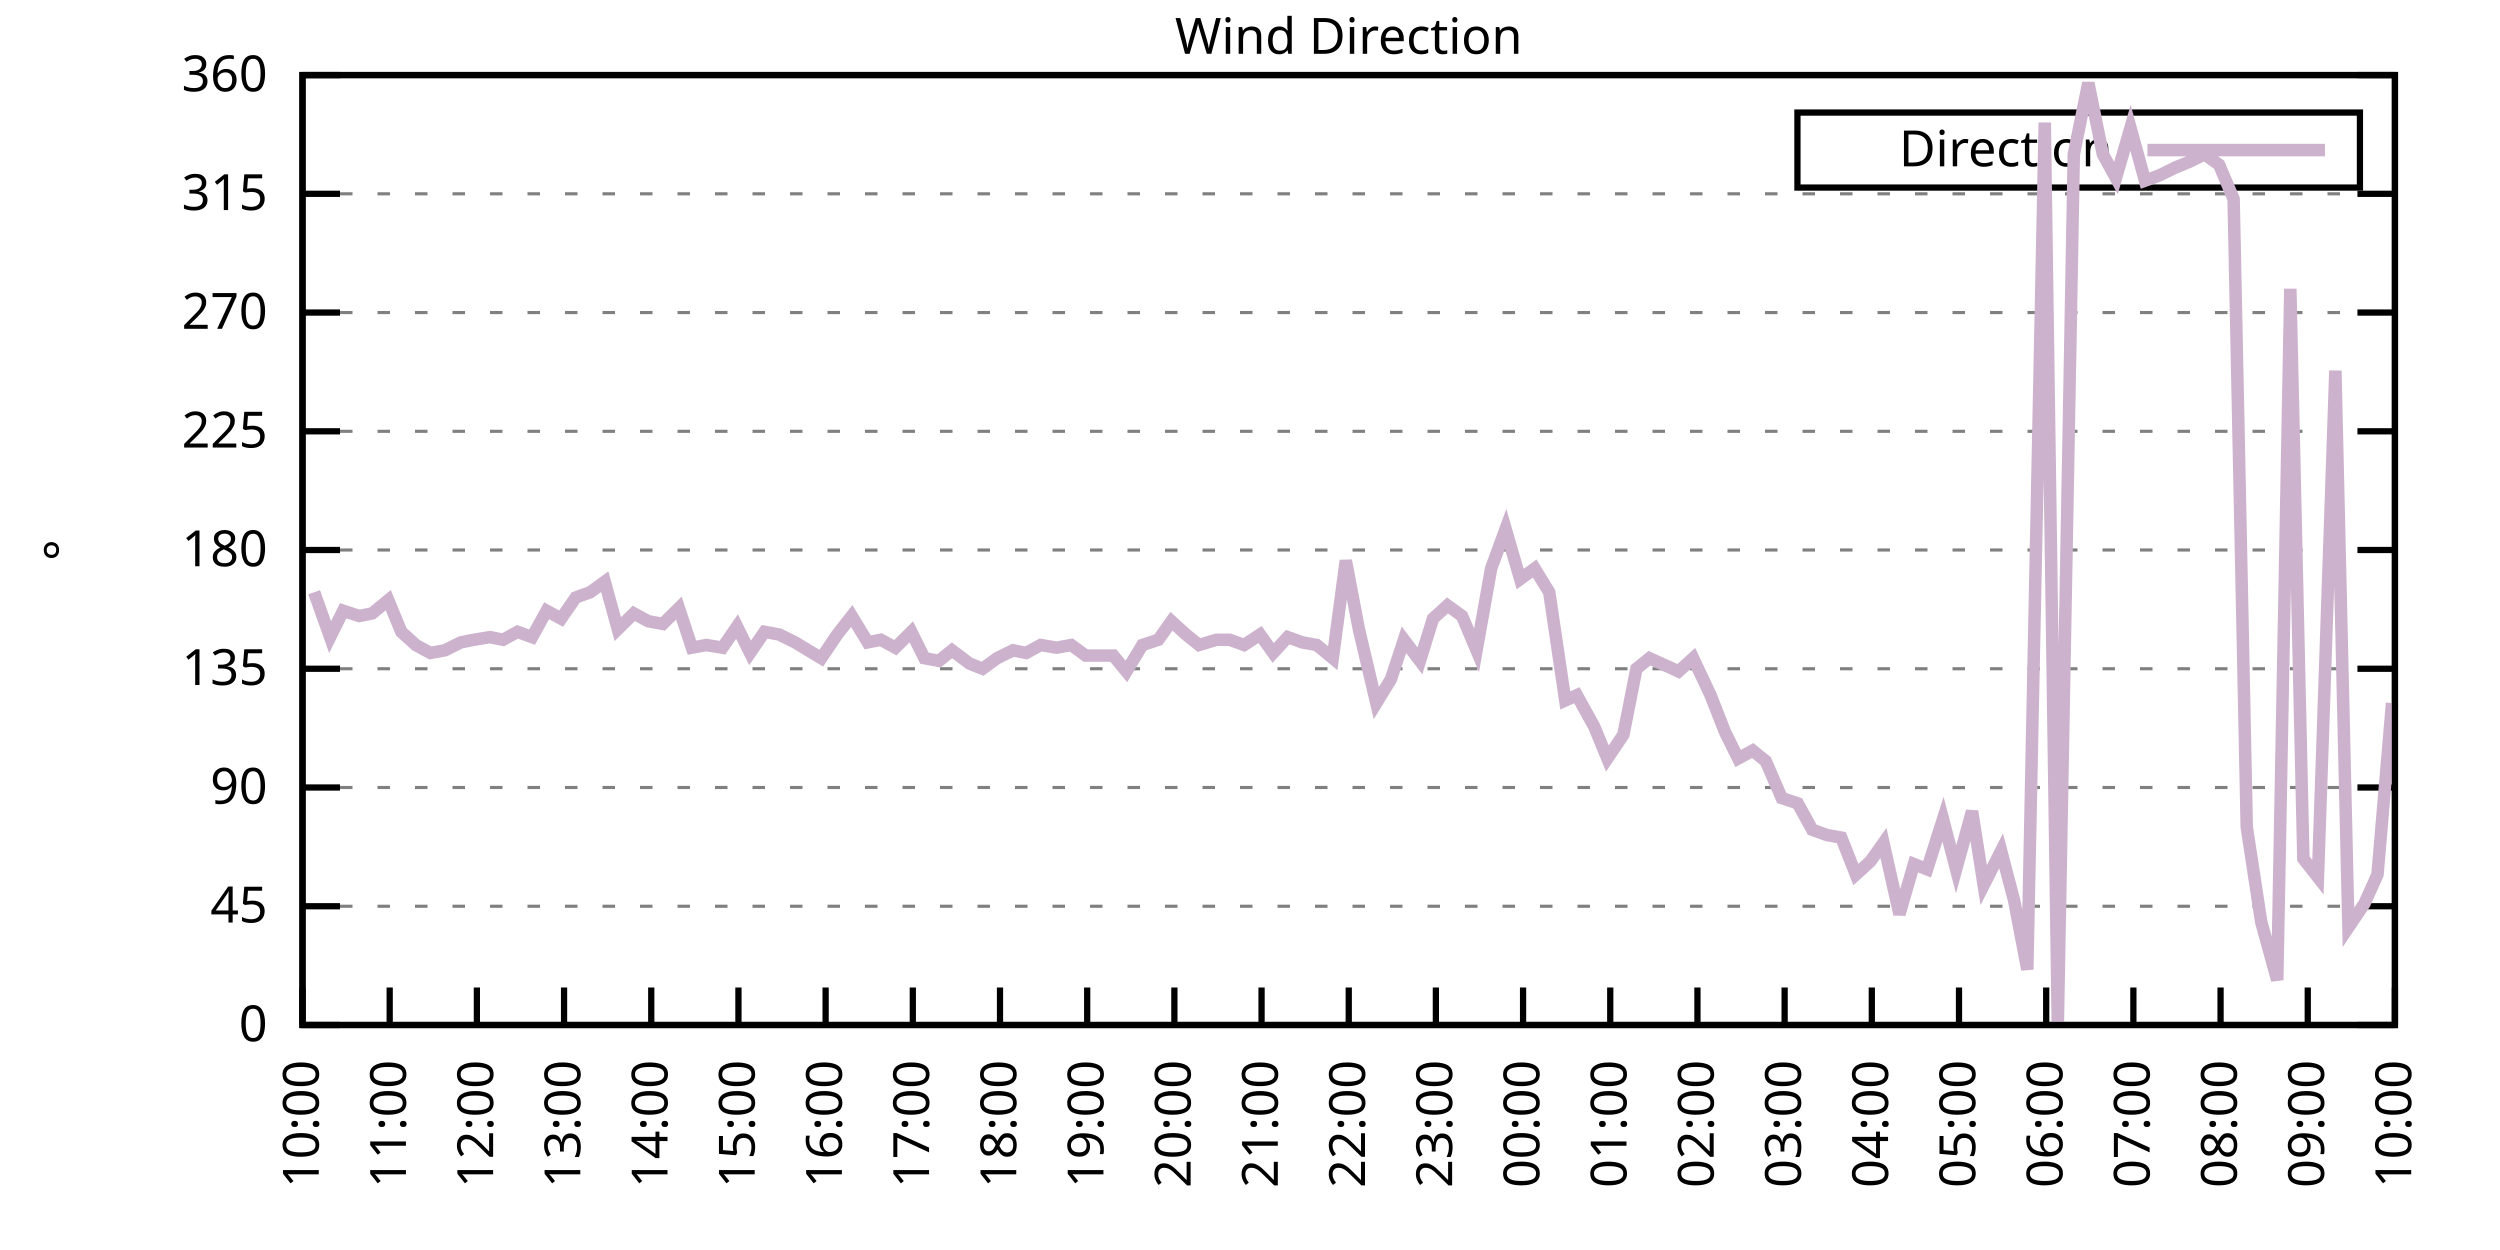
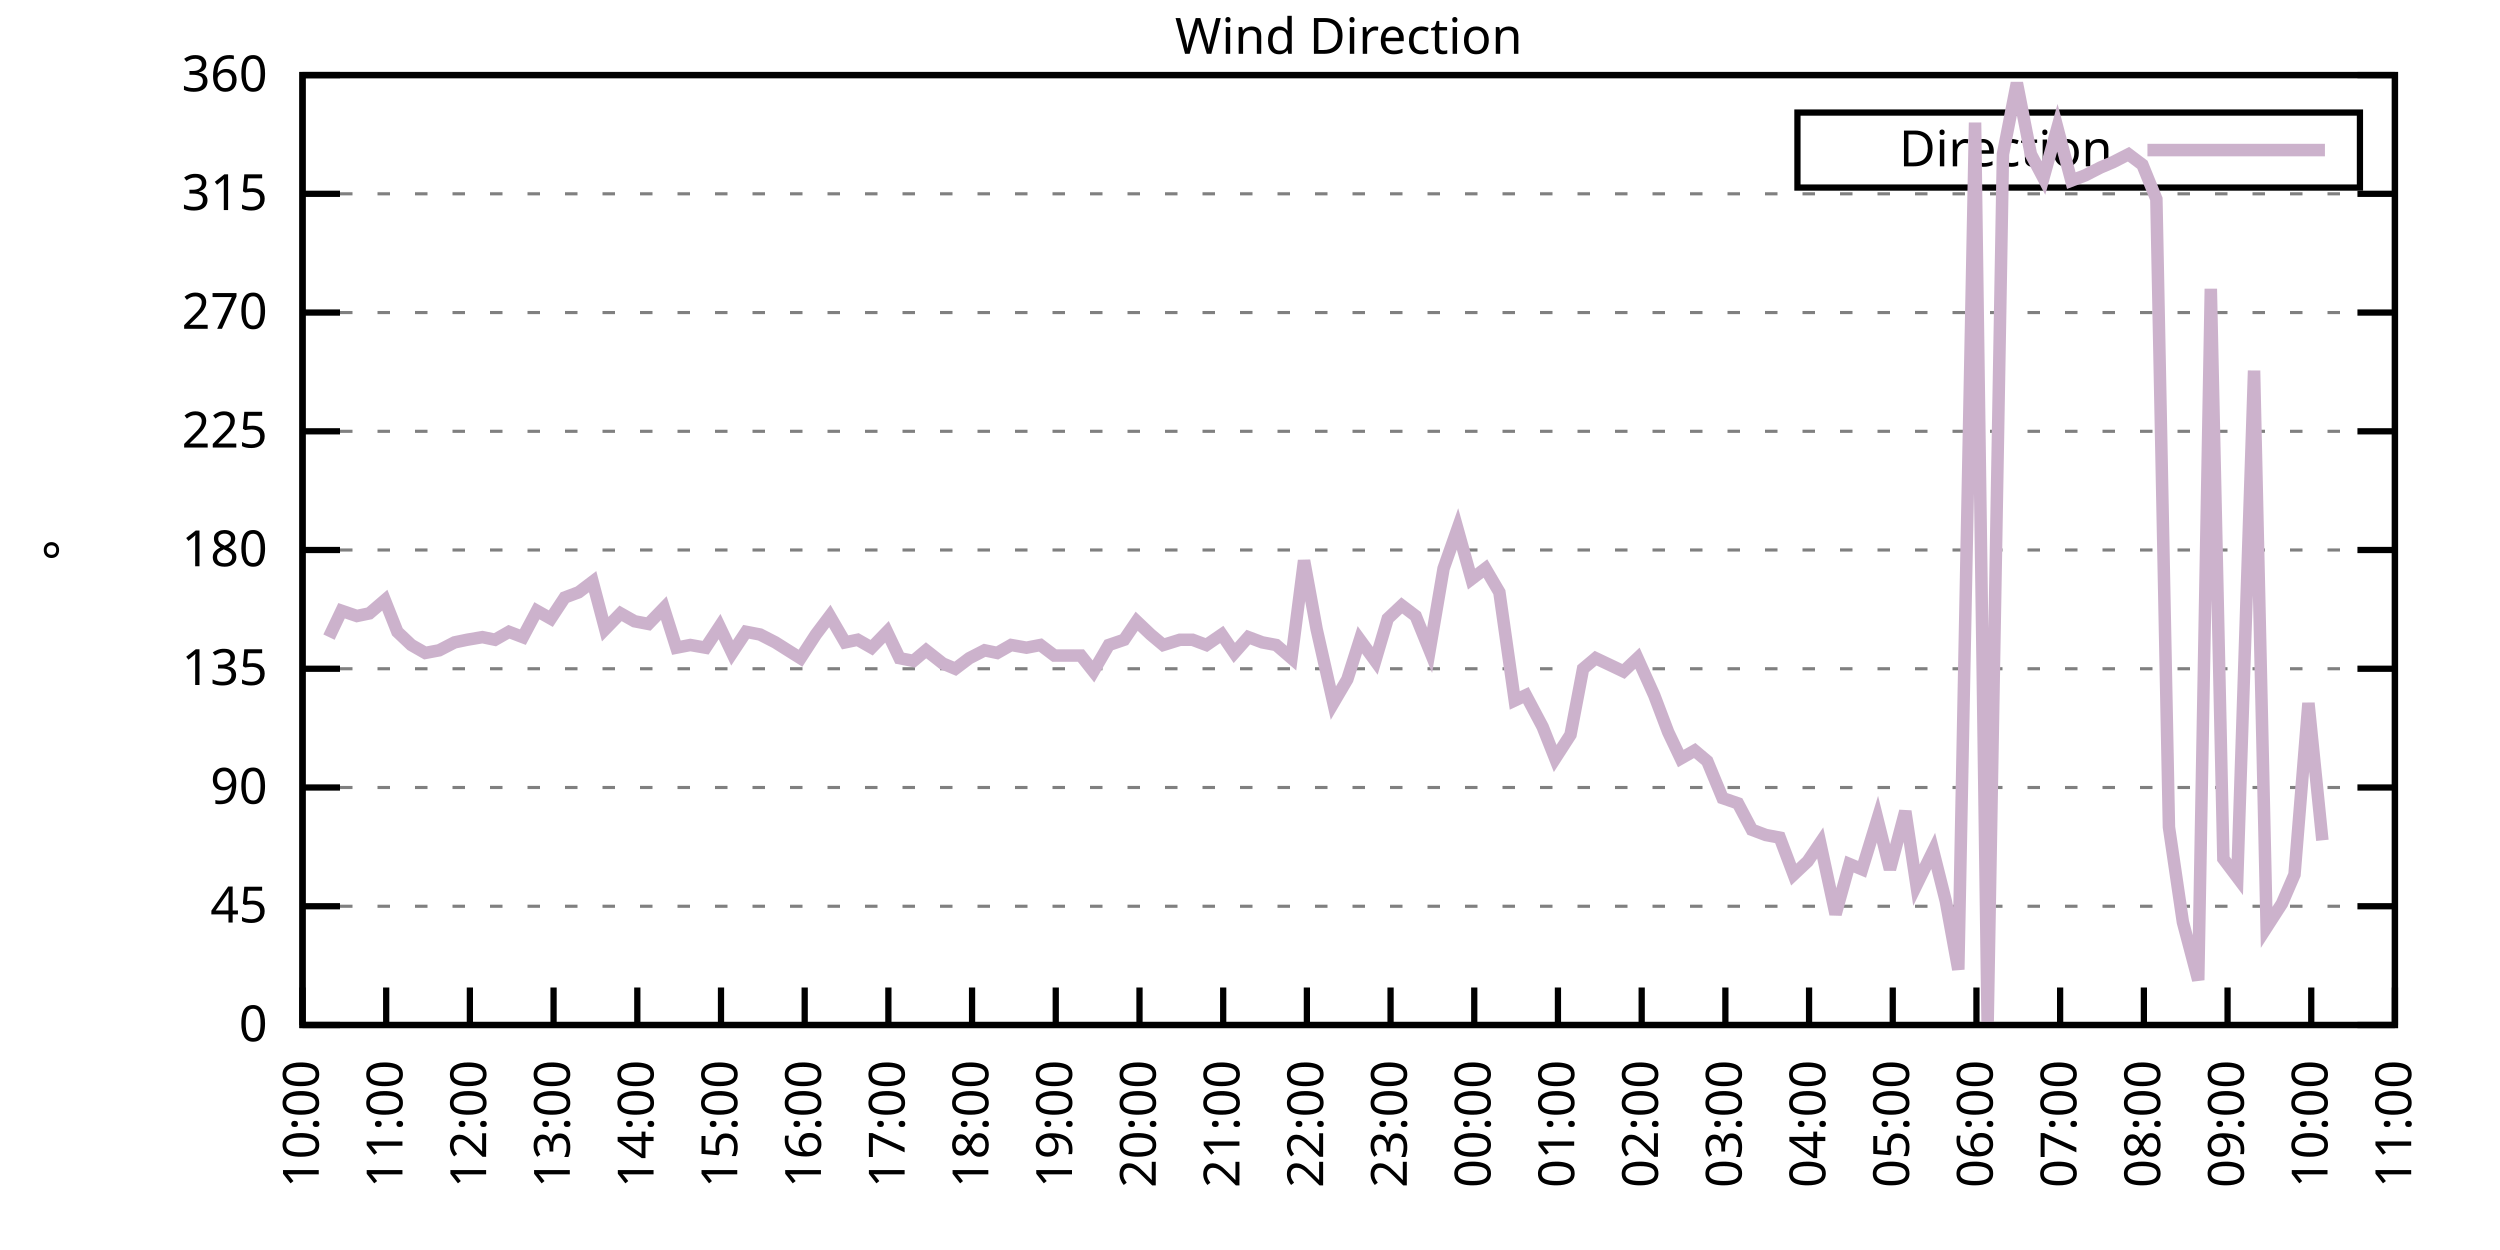
<svg xmlns="http://www.w3.org/2000/svg" xmlns:xlink="http://www.w3.org/1999/xlink" width="400" height="200" viewBox="0 0 400 200">
  <g id="gnuplot_canvas">
    <rect x="0" y="0" width="400" height="200" fill="none" />
    <defs>
      <circle id="gpDot" r="0.5" stroke-width="0.5" stroke="currentColor" />
      <path id="gpPt0" stroke-width="0.333" stroke="currentColor" d="M-1,0 h2 M0,-1 v2" />
      <path id="gpPt1" stroke-width="0.333" stroke="currentColor" d="M-1,-1 L1,1 M1,-1 L-1,1" />
      <path id="gpPt2" stroke-width="0.333" stroke="currentColor" d="M-1,0 L1,0 M0,-1 L0,1 M-1,-1 L1,1 M-1,1 L1,-1" />
      <rect id="gpPt3" stroke-width="0.333" stroke="currentColor" x="-1" y="-1" width="2" height="2" />
      <rect id="gpPt4" stroke-width="0.333" stroke="currentColor" fill="currentColor" x="-1" y="-1" width="2" height="2" />
      <circle id="gpPt5" stroke-width="0.333" stroke="currentColor" cx="0" cy="0" r="1" />
      <use xlink:href="#gpPt5" id="gpPt6" fill="currentColor" stroke="none" />
      <path id="gpPt7" stroke-width="0.333" stroke="currentColor" d="M0,-1.33 L-1.33,0.67 L1.33,0.67 z" />
      <use xlink:href="#gpPt7" id="gpPt8" fill="currentColor" stroke="none" />
      <use xlink:href="#gpPt7" id="gpPt9" stroke="currentColor" transform="rotate(180)" />
      <use xlink:href="#gpPt9" id="gpPt10" fill="currentColor" stroke="none" />
      <use xlink:href="#gpPt3" id="gpPt11" stroke="currentColor" transform="rotate(45)" />
      <use xlink:href="#gpPt11" id="gpPt12" fill="currentColor" stroke="none" />
      <path id="gpPt13" stroke-width="0.333" stroke="currentColor" d="M0,1.330 L1.265,0.411 L0.782,-1.067 L-0.782,-1.076 L-1.265,0.411 z" />
      <use xlink:href="#gpPt13" id="gpPt14" fill="currentColor" stroke="none" />
      <filter id="textbox" filterUnits="objectBoundingBox" x="0" y="0" height="1" width="1">
        <feFlood flood-color="white" flood-opacity="1" result="bgnd" />
        <feComposite in="SourceGraphic" in2="bgnd" operator="atop" />
      </filter>
      <filter id="greybox" filterUnits="objectBoundingBox" x="0" y="0" height="1" width="1">
        <feFlood flood-color="lightgrey" flood-opacity="1" result="grey" />
        <feComposite in="SourceGraphic" in2="grey" operator="atop" />
      </filter>
    </defs>
    <g fill="none" color="white" stroke="currentColor" stroke-width="1.00" stroke-linecap="butt" stroke-linejoin="miter">
</g>
    <g fill="none" color="black" stroke="currentColor" stroke-width="1.00" stroke-linecap="butt" stroke-linejoin="miter">
      <g stroke="none" shape-rendering="crispEdges">
        <polygon fill="rgb(255, 255, 255)" points="48.40,164.00 383.18,164.00 383.18,12.02 48.40,12.02 " />
      </g>
    </g>
    <g fill="none" color="black" stroke="currentColor" stroke-width="1.00" stroke-linecap="butt" stroke-linejoin="miter">
</g>
    <g fill="none" color="black" stroke="black" stroke-width="0.50" stroke-linecap="butt" stroke-linejoin="miter">
</g>
    <g fill="none" color="gray" stroke="currentColor" stroke-width="0.50" stroke-linecap="butt" stroke-linejoin="miter">
      <path stroke="gray" stroke-dasharray="2,4" class="gridline" d="M48.40,164.00 L383.19,164.00  " />
    </g>
    <g fill="none" color="gray" stroke="gray" stroke-width="1.00" stroke-linecap="butt" stroke-linejoin="miter">
</g>
    <g fill="none" color="black" stroke="currentColor" stroke-width="1.00" stroke-linecap="butt" stroke-linejoin="miter">
      <path stroke="black" d="M48.40,164.00 L54.40,164.00 M383.19,164.00 L377.19,164.00  " />
      <g transform="translate(42.80,166.60)" stroke="none" fill="black" font-family="Sans" font-size="8.00" text-anchor="end">
        <text>
          <tspan font-family="Sans"> 0</tspan>
        </text>
      </g>
    </g>
    <g fill="none" color="black" stroke="currentColor" stroke-width="1.00" stroke-linecap="butt" stroke-linejoin="miter">
</g>
    <g fill="none" color="black" stroke="black" stroke-width="0.50" stroke-linecap="butt" stroke-linejoin="miter">
</g>
    <g fill="none" color="gray" stroke="currentColor" stroke-width="0.50" stroke-linecap="butt" stroke-linejoin="miter">
      <path stroke="gray" stroke-dasharray="2,4" class="gridline" d="M48.40,145.00 L383.19,145.00  " />
    </g>
    <g fill="none" color="gray" stroke="gray" stroke-width="1.00" stroke-linecap="butt" stroke-linejoin="miter">
</g>
    <g fill="none" color="black" stroke="currentColor" stroke-width="1.00" stroke-linecap="butt" stroke-linejoin="miter">
      <path stroke="black" d="M48.40,145.00 L54.40,145.00 M383.19,145.00 L377.19,145.00  " />
      <g transform="translate(42.80,147.60)" stroke="none" fill="black" font-family="Sans" font-size="8.00" text-anchor="end">
        <text>
          <tspan font-family="Sans"> 45</tspan>
        </text>
      </g>
    </g>
    <g fill="none" color="black" stroke="currentColor" stroke-width="1.00" stroke-linecap="butt" stroke-linejoin="miter">
</g>
    <g fill="none" color="black" stroke="black" stroke-width="0.50" stroke-linecap="butt" stroke-linejoin="miter">
</g>
    <g fill="none" color="gray" stroke="currentColor" stroke-width="0.50" stroke-linecap="butt" stroke-linejoin="miter">
      <path stroke="gray" stroke-dasharray="2,4" class="gridline" d="M48.40,126.00 L383.19,126.00  " />
    </g>
    <g fill="none" color="gray" stroke="gray" stroke-width="1.00" stroke-linecap="butt" stroke-linejoin="miter">
</g>
    <g fill="none" color="black" stroke="currentColor" stroke-width="1.00" stroke-linecap="butt" stroke-linejoin="miter">
      <path stroke="black" d="M48.40,126.00 L54.40,126.00 M383.19,126.00 L377.19,126.00  " />
      <g transform="translate(42.80,128.60)" stroke="none" fill="black" font-family="Sans" font-size="8.00" text-anchor="end">
        <text>
          <tspan font-family="Sans"> 90</tspan>
        </text>
      </g>
    </g>
    <g fill="none" color="black" stroke="currentColor" stroke-width="1.00" stroke-linecap="butt" stroke-linejoin="miter">
</g>
    <g fill="none" color="black" stroke="black" stroke-width="0.50" stroke-linecap="butt" stroke-linejoin="miter">
</g>
    <g fill="none" color="gray" stroke="currentColor" stroke-width="0.50" stroke-linecap="butt" stroke-linejoin="miter">
      <path stroke="gray" stroke-dasharray="2,4" class="gridline" d="M48.40,107.00 L383.19,107.00  " />
    </g>
    <g fill="none" color="gray" stroke="gray" stroke-width="1.00" stroke-linecap="butt" stroke-linejoin="miter">
</g>
    <g fill="none" color="black" stroke="currentColor" stroke-width="1.00" stroke-linecap="butt" stroke-linejoin="miter">
      <path stroke="black" d="M48.40,107.00 L54.40,107.00 M383.19,107.00 L377.19,107.00  " />
      <g transform="translate(42.80,109.60)" stroke="none" fill="black" font-family="Sans" font-size="8.00" text-anchor="end">
        <text>
          <tspan font-family="Sans"> 135</tspan>
        </text>
      </g>
    </g>
    <g fill="none" color="black" stroke="currentColor" stroke-width="1.00" stroke-linecap="butt" stroke-linejoin="miter">
</g>
    <g fill="none" color="black" stroke="black" stroke-width="0.50" stroke-linecap="butt" stroke-linejoin="miter">
</g>
    <g fill="none" color="gray" stroke="currentColor" stroke-width="0.50" stroke-linecap="butt" stroke-linejoin="miter">
      <path stroke="gray" stroke-dasharray="2,4" class="gridline" d="M48.40,88.00 L383.19,88.00  " />
    </g>
    <g fill="none" color="gray" stroke="gray" stroke-width="1.00" stroke-linecap="butt" stroke-linejoin="miter">
</g>
    <g fill="none" color="black" stroke="currentColor" stroke-width="1.00" stroke-linecap="butt" stroke-linejoin="miter">
      <path stroke="black" d="M48.40,88.00 L54.40,88.00 M383.19,88.00 L377.19,88.00  " />
      <g transform="translate(42.80,90.60)" stroke="none" fill="black" font-family="Sans" font-size="8.00" text-anchor="end">
        <text>
          <tspan font-family="Sans"> 180</tspan>
        </text>
      </g>
    </g>
    <g fill="none" color="black" stroke="currentColor" stroke-width="1.00" stroke-linecap="butt" stroke-linejoin="miter">
</g>
    <g fill="none" color="black" stroke="black" stroke-width="0.50" stroke-linecap="butt" stroke-linejoin="miter">
</g>
    <g fill="none" color="gray" stroke="currentColor" stroke-width="0.50" stroke-linecap="butt" stroke-linejoin="miter">
      <path stroke="gray" stroke-dasharray="2,4" class="gridline" d="M48.40,69.01 L383.19,69.01  " />
    </g>
    <g fill="none" color="gray" stroke="gray" stroke-width="1.00" stroke-linecap="butt" stroke-linejoin="miter">
</g>
    <g fill="none" color="black" stroke="currentColor" stroke-width="1.00" stroke-linecap="butt" stroke-linejoin="miter">
      <path stroke="black" d="M48.40,69.01 L54.40,69.01 M383.19,69.01 L377.19,69.01  " />
      <g transform="translate(42.80,71.61)" stroke="none" fill="black" font-family="Sans" font-size="8.00" text-anchor="end">
        <text>
          <tspan font-family="Sans"> 225</tspan>
        </text>
      </g>
    </g>
    <g fill="none" color="black" stroke="currentColor" stroke-width="1.00" stroke-linecap="butt" stroke-linejoin="miter">
</g>
    <g fill="none" color="black" stroke="black" stroke-width="0.50" stroke-linecap="butt" stroke-linejoin="miter">
</g>
    <g fill="none" color="gray" stroke="currentColor" stroke-width="0.50" stroke-linecap="butt" stroke-linejoin="miter">
      <path stroke="gray" stroke-dasharray="2,4" class="gridline" d="M48.40,50.01 L383.19,50.01  " />
    </g>
    <g fill="none" color="gray" stroke="gray" stroke-width="1.00" stroke-linecap="butt" stroke-linejoin="miter">
</g>
    <g fill="none" color="black" stroke="currentColor" stroke-width="1.00" stroke-linecap="butt" stroke-linejoin="miter">
      <path stroke="black" d="M48.40,50.01 L54.40,50.01 M383.19,50.01 L377.19,50.01  " />
      <g transform="translate(42.80,52.61)" stroke="none" fill="black" font-family="Sans" font-size="8.00" text-anchor="end">
        <text>
          <tspan font-family="Sans"> 270</tspan>
        </text>
      </g>
    </g>
    <g fill="none" color="black" stroke="currentColor" stroke-width="1.00" stroke-linecap="butt" stroke-linejoin="miter">
</g>
    <g fill="none" color="black" stroke="black" stroke-width="0.50" stroke-linecap="butt" stroke-linejoin="miter">
</g>
    <g fill="none" color="gray" stroke="currentColor" stroke-width="0.50" stroke-linecap="butt" stroke-linejoin="miter">
      <path stroke="gray" stroke-dasharray="2,4" class="gridline" d="M48.40,31.01 L383.19,31.01  " />
    </g>
    <g fill="none" color="gray" stroke="gray" stroke-width="1.00" stroke-linecap="butt" stroke-linejoin="miter">
</g>
    <g fill="none" color="black" stroke="currentColor" stroke-width="1.00" stroke-linecap="butt" stroke-linejoin="miter">
      <path stroke="black" d="M48.40,31.01 L54.40,31.01 M383.19,31.01 L377.19,31.01  " />
      <g transform="translate(42.80,33.61)" stroke="none" fill="black" font-family="Sans" font-size="8.00" text-anchor="end">
        <text>
          <tspan font-family="Sans"> 315</tspan>
        </text>
      </g>
    </g>
    <g fill="none" color="black" stroke="currentColor" stroke-width="1.00" stroke-linecap="butt" stroke-linejoin="miter">
</g>
    <g fill="none" color="black" stroke="black" stroke-width="0.50" stroke-linecap="butt" stroke-linejoin="miter">
</g>
    <g fill="none" color="gray" stroke="currentColor" stroke-width="0.50" stroke-linecap="butt" stroke-linejoin="miter">
      <path stroke="gray" stroke-dasharray="2,4" class="gridline" d="M48.40,12.01 L383.19,12.01  " />
    </g>
    <g fill="none" color="gray" stroke="gray" stroke-width="1.00" stroke-linecap="butt" stroke-linejoin="miter">
</g>
    <g fill="none" color="black" stroke="currentColor" stroke-width="1.00" stroke-linecap="butt" stroke-linejoin="miter">
      <path stroke="black" d="M48.40,12.01 L54.40,12.01 M383.19,12.01 L377.19,12.01  " />
      <g transform="translate(42.80,14.61)" stroke="none" fill="black" font-family="Sans" font-size="8.00" text-anchor="end">
        <text>
          <tspan font-family="Sans"> 360</tspan>
        </text>
      </g>
    </g>
    <g fill="none" color="black" stroke="currentColor" stroke-width="1.00" stroke-linecap="butt" stroke-linejoin="miter">
      <path stroke="black" d="M48.40,164.00 L48.40,158.00  " />
      <g transform="translate(51.00,169.60) rotate(270.00)" stroke="none" fill="black" font-family="Sans" font-size="8.00" text-anchor="end">
        <text>
          <tspan font-family="Sans">10:00</tspan>
        </text>
      </g>
    </g>
    <g fill="none" color="black" stroke="currentColor" stroke-width="1.00" stroke-linecap="butt" stroke-linejoin="miter">
-       <path stroke="black" d="M62.35,164.00 L62.35,158.00  " />
-       <g transform="translate(64.95,169.60) rotate(270.00)" stroke="none" fill="black" font-family="Sans" font-size="8.00" text-anchor="end">
+       <path stroke="black" d="M61.79,164.00 L61.79,158.00  " />
+       <g transform="translate(64.39,169.60) rotate(270.00)" stroke="none" fill="black" font-family="Sans" font-size="8.00" text-anchor="end">
        <text>
          <tspan font-family="Sans">11:00</tspan>
        </text>
      </g>
    </g>
    <g fill="none" color="black" stroke="currentColor" stroke-width="1.00" stroke-linecap="butt" stroke-linejoin="miter">
-       <path stroke="black" d="M76.30,164.00 L76.30,158.00  " />
-       <g transform="translate(78.90,169.60) rotate(270.00)" stroke="none" fill="black" font-family="Sans" font-size="8.00" text-anchor="end">
+       <path stroke="black" d="M75.18,164.00 L75.18,158.00  " />
+       <g transform="translate(77.78,169.60) rotate(270.00)" stroke="none" fill="black" font-family="Sans" font-size="8.00" text-anchor="end">
        <text>
          <tspan font-family="Sans">12:00</tspan>
        </text>
      </g>
    </g>
    <g fill="none" color="black" stroke="currentColor" stroke-width="1.00" stroke-linecap="butt" stroke-linejoin="miter">
-       <path stroke="black" d="M90.25,164.00 L90.25,158.00  " />
-       <g transform="translate(92.85,169.60) rotate(270.00)" stroke="none" fill="black" font-family="Sans" font-size="8.00" text-anchor="end">
+       <path stroke="black" d="M88.57,164.00 L88.57,158.00  " />
+       <g transform="translate(91.17,169.60) rotate(270.00)" stroke="none" fill="black" font-family="Sans" font-size="8.00" text-anchor="end">
        <text>
          <tspan font-family="Sans">13:00</tspan>
        </text>
      </g>
    </g>
    <g fill="none" color="black" stroke="currentColor" stroke-width="1.00" stroke-linecap="butt" stroke-linejoin="miter">
-       <path stroke="black" d="M104.20,164.00 L104.20,158.00  " />
-       <g transform="translate(106.80,169.60) rotate(270.00)" stroke="none" fill="black" font-family="Sans" font-size="8.00" text-anchor="end">
+       <path stroke="black" d="M101.97,164.00 L101.97,158.00  " />
+       <g transform="translate(104.57,169.60) rotate(270.00)" stroke="none" fill="black" font-family="Sans" font-size="8.00" text-anchor="end">
        <text>
          <tspan font-family="Sans">14:00</tspan>
        </text>
      </g>
    </g>
    <g fill="none" color="black" stroke="currentColor" stroke-width="1.00" stroke-linecap="butt" stroke-linejoin="miter">
-       <path stroke="black" d="M118.15,164.00 L118.15,158.00  " />
-       <g transform="translate(120.75,169.60) rotate(270.00)" stroke="none" fill="black" font-family="Sans" font-size="8.00" text-anchor="end">
+       <path stroke="black" d="M115.36,164.00 L115.36,158.00  " />
+       <g transform="translate(117.96,169.60) rotate(270.00)" stroke="none" fill="black" font-family="Sans" font-size="8.00" text-anchor="end">
        <text>
          <tspan font-family="Sans">15:00</tspan>
        </text>
      </g>
    </g>
    <g fill="none" color="black" stroke="currentColor" stroke-width="1.00" stroke-linecap="butt" stroke-linejoin="miter">
-       <path stroke="black" d="M132.10,164.00 L132.10,158.00  " />
-       <g transform="translate(134.70,169.60) rotate(270.00)" stroke="none" fill="black" font-family="Sans" font-size="8.00" text-anchor="end">
+       <path stroke="black" d="M128.75,164.00 L128.75,158.00  " />
+       <g transform="translate(131.35,169.60) rotate(270.00)" stroke="none" fill="black" font-family="Sans" font-size="8.00" text-anchor="end">
        <text>
          <tspan font-family="Sans">16:00</tspan>
        </text>
      </g>
    </g>
    <g fill="none" color="black" stroke="currentColor" stroke-width="1.00" stroke-linecap="butt" stroke-linejoin="miter">
-       <path stroke="black" d="M146.05,164.00 L146.05,158.00  " />
-       <g transform="translate(148.65,169.60) rotate(270.00)" stroke="none" fill="black" font-family="Sans" font-size="8.00" text-anchor="end">
+       <path stroke="black" d="M142.14,164.00 L142.14,158.00  " />
+       <g transform="translate(144.74,169.60) rotate(270.00)" stroke="none" fill="black" font-family="Sans" font-size="8.00" text-anchor="end">
        <text>
          <tspan font-family="Sans">17:00</tspan>
        </text>
      </g>
    </g>
    <g fill="none" color="black" stroke="currentColor" stroke-width="1.00" stroke-linecap="butt" stroke-linejoin="miter">
-       <path stroke="black" d="M160.00,164.00 L160.00,158.00  " />
-       <g transform="translate(162.60,169.60) rotate(270.00)" stroke="none" fill="black" font-family="Sans" font-size="8.00" text-anchor="end">
+       <path stroke="black" d="M155.53,164.00 L155.53,158.00  " />
+       <g transform="translate(158.13,169.60) rotate(270.00)" stroke="none" fill="black" font-family="Sans" font-size="8.00" text-anchor="end">
        <text>
          <tspan font-family="Sans">18:00</tspan>
        </text>
      </g>
    </g>
    <g fill="none" color="black" stroke="currentColor" stroke-width="1.00" stroke-linecap="butt" stroke-linejoin="miter">
-       <path stroke="black" d="M173.95,164.00 L173.95,158.00  " />
-       <g transform="translate(176.55,169.60) rotate(270.00)" stroke="none" fill="black" font-family="Sans" font-size="8.00" text-anchor="end">
+       <path stroke="black" d="M168.92,164.00 L168.92,158.00  " />
+       <g transform="translate(171.52,169.60) rotate(270.00)" stroke="none" fill="black" font-family="Sans" font-size="8.00" text-anchor="end">
        <text>
          <tspan font-family="Sans">19:00</tspan>
        </text>
      </g>
    </g>
    <g fill="none" color="black" stroke="currentColor" stroke-width="1.00" stroke-linecap="butt" stroke-linejoin="miter">
-       <path stroke="black" d="M187.90,164.00 L187.90,158.00  " />
-       <g transform="translate(190.50,169.60) rotate(270.00)" stroke="none" fill="black" font-family="Sans" font-size="8.00" text-anchor="end">
+       <path stroke="black" d="M182.32,164.00 L182.32,158.00  " />
+       <g transform="translate(184.92,169.60) rotate(270.00)" stroke="none" fill="black" font-family="Sans" font-size="8.00" text-anchor="end">
        <text>
          <tspan font-family="Sans">20:00</tspan>
        </text>
      </g>
    </g>
    <g fill="none" color="black" stroke="currentColor" stroke-width="1.00" stroke-linecap="butt" stroke-linejoin="miter">
-       <path stroke="black" d="M201.85,164.00 L201.85,158.00  " />
-       <g transform="translate(204.45,169.60) rotate(270.00)" stroke="none" fill="black" font-family="Sans" font-size="8.00" text-anchor="end">
+       <path stroke="black" d="M195.71,164.00 L195.71,158.00  " />
+       <g transform="translate(198.31,169.60) rotate(270.00)" stroke="none" fill="black" font-family="Sans" font-size="8.00" text-anchor="end">
        <text>
          <tspan font-family="Sans">21:00</tspan>
        </text>
      </g>
    </g>
    <g fill="none" color="black" stroke="currentColor" stroke-width="1.00" stroke-linecap="butt" stroke-linejoin="miter">
-       <path stroke="black" d="M215.80,164.00 L215.80,158.00  " />
-       <g transform="translate(218.40,169.60) rotate(270.00)" stroke="none" fill="black" font-family="Sans" font-size="8.00" text-anchor="end">
+       <path stroke="black" d="M209.10,164.00 L209.10,158.00  " />
+       <g transform="translate(211.70,169.60) rotate(270.00)" stroke="none" fill="black" font-family="Sans" font-size="8.00" text-anchor="end">
        <text>
          <tspan font-family="Sans">22:00</tspan>
        </text>
      </g>
    </g>
    <g fill="none" color="black" stroke="currentColor" stroke-width="1.00" stroke-linecap="butt" stroke-linejoin="miter">
-       <path stroke="black" d="M229.74,164.00 L229.74,158.00  " />
-       <g transform="translate(232.34,169.60) rotate(270.00)" stroke="none" fill="black" font-family="Sans" font-size="8.00" text-anchor="end">
+       <path stroke="black" d="M222.49,164.00 L222.49,158.00  " />
+       <g transform="translate(225.09,169.60) rotate(270.00)" stroke="none" fill="black" font-family="Sans" font-size="8.00" text-anchor="end">
        <text>
          <tspan font-family="Sans">23:00</tspan>
        </text>
      </g>
    </g>
    <g fill="none" color="black" stroke="currentColor" stroke-width="1.00" stroke-linecap="butt" stroke-linejoin="miter">
-       <path stroke="black" d="M243.69,164.00 L243.69,158.00  " />
-       <g transform="translate(246.29,169.60) rotate(270.00)" stroke="none" fill="black" font-family="Sans" font-size="8.00" text-anchor="end">
+       <path stroke="black" d="M235.88,164.00 L235.88,158.00  " />
+       <g transform="translate(238.48,169.60) rotate(270.00)" stroke="none" fill="black" font-family="Sans" font-size="8.00" text-anchor="end">
        <text>
          <tspan font-family="Sans">00:00</tspan>
        </text>
      </g>
    </g>
    <g fill="none" color="black" stroke="currentColor" stroke-width="1.00" stroke-linecap="butt" stroke-linejoin="miter">
-       <path stroke="black" d="M257.64,164.00 L257.64,158.00  " />
-       <g transform="translate(260.24,169.60) rotate(270.00)" stroke="none" fill="black" font-family="Sans" font-size="8.00" text-anchor="end">
+       <path stroke="black" d="M249.27,164.00 L249.27,158.00  " />
+       <g transform="translate(251.87,169.60) rotate(270.00)" stroke="none" fill="black" font-family="Sans" font-size="8.00" text-anchor="end">
        <text>
          <tspan font-family="Sans">01:00</tspan>
        </text>
      </g>
    </g>
    <g fill="none" color="black" stroke="currentColor" stroke-width="1.00" stroke-linecap="butt" stroke-linejoin="miter">
-       <path stroke="black" d="M271.59,164.00 L271.59,158.00  " />
-       <g transform="translate(274.19,169.60) rotate(270.00)" stroke="none" fill="black" font-family="Sans" font-size="8.00" text-anchor="end">
+       <path stroke="black" d="M262.67,164.00 L262.67,158.00  " />
+       <g transform="translate(265.27,169.60) rotate(270.00)" stroke="none" fill="black" font-family="Sans" font-size="8.00" text-anchor="end">
        <text>
          <tspan font-family="Sans">02:00</tspan>
        </text>
      </g>
    </g>
    <g fill="none" color="black" stroke="currentColor" stroke-width="1.00" stroke-linecap="butt" stroke-linejoin="miter">
-       <path stroke="black" d="M285.54,164.00 L285.54,158.00  " />
-       <g transform="translate(288.14,169.60) rotate(270.00)" stroke="none" fill="black" font-family="Sans" font-size="8.00" text-anchor="end">
+       <path stroke="black" d="M276.06,164.00 L276.06,158.00  " />
+       <g transform="translate(278.66,169.60) rotate(270.00)" stroke="none" fill="black" font-family="Sans" font-size="8.00" text-anchor="end">
        <text>
          <tspan font-family="Sans">03:00</tspan>
        </text>
      </g>
    </g>
    <g fill="none" color="black" stroke="currentColor" stroke-width="1.00" stroke-linecap="butt" stroke-linejoin="miter">
-       <path stroke="black" d="M299.49,164.00 L299.49,158.00  " />
-       <g transform="translate(302.09,169.60) rotate(270.00)" stroke="none" fill="black" font-family="Sans" font-size="8.00" text-anchor="end">
+       <path stroke="black" d="M289.45,164.00 L289.45,158.00  " />
+       <g transform="translate(292.05,169.60) rotate(270.00)" stroke="none" fill="black" font-family="Sans" font-size="8.00" text-anchor="end">
        <text>
          <tspan font-family="Sans">04:00</tspan>
        </text>
      </g>
    </g>
    <g fill="none" color="black" stroke="currentColor" stroke-width="1.00" stroke-linecap="butt" stroke-linejoin="miter">
-       <path stroke="black" d="M313.44,164.00 L313.44,158.00  " />
-       <g transform="translate(316.04,169.60) rotate(270.00)" stroke="none" fill="black" font-family="Sans" font-size="8.00" text-anchor="end">
+       <path stroke="black" d="M302.84,164.00 L302.84,158.00  " />
+       <g transform="translate(305.44,169.60) rotate(270.00)" stroke="none" fill="black" font-family="Sans" font-size="8.00" text-anchor="end">
        <text>
          <tspan font-family="Sans">05:00</tspan>
        </text>
      </g>
    </g>
    <g fill="none" color="black" stroke="currentColor" stroke-width="1.00" stroke-linecap="butt" stroke-linejoin="miter">
-       <path stroke="black" d="M327.39,164.00 L327.39,158.00  " />
-       <g transform="translate(329.99,169.60) rotate(270.00)" stroke="none" fill="black" font-family="Sans" font-size="8.00" text-anchor="end">
+       <path stroke="black" d="M316.23,164.00 L316.23,158.00  " />
+       <g transform="translate(318.83,169.60) rotate(270.00)" stroke="none" fill="black" font-family="Sans" font-size="8.00" text-anchor="end">
        <text>
          <tspan font-family="Sans">06:00</tspan>
        </text>
      </g>
    </g>
    <g fill="none" color="black" stroke="currentColor" stroke-width="1.00" stroke-linecap="butt" stroke-linejoin="miter">
-       <path stroke="black" d="M341.34,164.00 L341.34,158.00  " />
-       <g transform="translate(343.94,169.60) rotate(270.00)" stroke="none" fill="black" font-family="Sans" font-size="8.00" text-anchor="end">
+       <path stroke="black" d="M329.62,164.00 L329.62,158.00  " />
+       <g transform="translate(332.22,169.60) rotate(270.00)" stroke="none" fill="black" font-family="Sans" font-size="8.00" text-anchor="end">
        <text>
          <tspan font-family="Sans">07:00</tspan>
        </text>
      </g>
    </g>
    <g fill="none" color="black" stroke="currentColor" stroke-width="1.00" stroke-linecap="butt" stroke-linejoin="miter">
-       <path stroke="black" d="M355.29,164.00 L355.29,158.00  " />
-       <g transform="translate(357.89,169.60) rotate(270.00)" stroke="none" fill="black" font-family="Sans" font-size="8.00" text-anchor="end">
+       <path stroke="black" d="M343.02,164.00 L343.02,158.00  " />
+       <g transform="translate(345.62,169.60) rotate(270.00)" stroke="none" fill="black" font-family="Sans" font-size="8.00" text-anchor="end">
        <text>
          <tspan font-family="Sans">08:00</tspan>
        </text>
      </g>
    </g>
    <g fill="none" color="black" stroke="currentColor" stroke-width="1.00" stroke-linecap="butt" stroke-linejoin="miter">
-       <path stroke="black" d="M369.24,164.00 L369.24,158.00  " />
-       <g transform="translate(371.84,169.60) rotate(270.00)" stroke="none" fill="black" font-family="Sans" font-size="8.00" text-anchor="end">
+       <path stroke="black" d="M356.41,164.00 L356.41,158.00  " />
+       <g transform="translate(359.01,169.60) rotate(270.00)" stroke="none" fill="black" font-family="Sans" font-size="8.00" text-anchor="end">
        <text>
          <tspan font-family="Sans">09:00</tspan>
+         </text>
+       </g>
+     </g>
+     <g fill="none" color="black" stroke="currentColor" stroke-width="1.00" stroke-linecap="butt" stroke-linejoin="miter">
+       <path stroke="black" d="M369.80,164.00 L369.80,158.00  " />
+       <g transform="translate(372.40,169.60) rotate(270.00)" stroke="none" fill="black" font-family="Sans" font-size="8.00" text-anchor="end">
+         <text>
+           <tspan font-family="Sans">10:00</tspan>
        </text>
      </g>
    </g>
    <g fill="none" color="black" stroke="currentColor" stroke-width="1.00" stroke-linecap="butt" stroke-linejoin="miter">
      <path stroke="black" d="M383.19,164.00 L383.19,158.00  " />
      <g transform="translate(385.79,169.60) rotate(270.00)" stroke="none" fill="black" font-family="Sans" font-size="8.00" text-anchor="end">
        <text>
-           <tspan font-family="Sans">10:00</tspan>
+           <tspan font-family="Sans">11:00</tspan>
        </text>
      </g>
    </g>
    <g fill="none" color="black" stroke="currentColor" stroke-width="1.00" stroke-linecap="butt" stroke-linejoin="miter">
</g>
    <g fill="none" color="black" stroke="currentColor" stroke-width="1.00" stroke-linecap="butt" stroke-linejoin="miter">
      <path stroke="black" d="M48.40,12.01 L48.40,164.00 L383.19,164.00 L383.19,12.01 L48.40,12.01 Z  " />
    </g>
    <g fill="none" color="black" stroke="currentColor" stroke-width="1.00" stroke-linecap="butt" stroke-linejoin="miter">
</g>
    <g fill="none" color="black" stroke="currentColor" stroke-width="1.00" stroke-linecap="butt" stroke-linejoin="miter">
      <path stroke="black" d="M287.59,30.01 L287.59,18.01 L377.59,18.01 L377.59,30.01 L287.59,30.01 Z  " />
    </g>
    <g id="Wind_direction_plot_1">
      <g fill="none" color="white" stroke="black" stroke-width="2.00" stroke-linecap="butt" stroke-linejoin="miter">
</g>
      <g fill="none" color="black" stroke="currentColor" stroke-width="2.00" stroke-linecap="butt" stroke-linejoin="miter">
        <g transform="translate(337.99,26.61)" stroke="none" fill="black" font-family="Sans" font-size="8.00" text-anchor="end">
          <text>
            <tspan font-family="Sans">Direction</tspan>
          </text>
        </g>
      </g>
      <g fill="none" color="black" stroke="currentColor" stroke-width="2.00" stroke-linecap="butt" stroke-linejoin="miter">
-         <path stroke="rgb(204, 178, 204)" d="M343.59,24.01 L371.99,24.01 M50.26,94.76 L52.82,101.94 L54.91,97.72 L57.47,98.56 L59.56,98.14 L62.12,96.03   L64.21,101.09 L66.53,103.20 L68.86,104.47 L71.18,104.05 L73.74,102.78 L75.83,102.36 L78.39,101.94 L80.48,102.36   L82.81,101.09 L85.13,101.94 L87.46,97.72 L89.78,98.98 L92.11,95.60 L94.43,94.76 L96.76,93.07 L98.85,100.67   L101.41,98.14 L103.73,99.40 L106.06,99.83 L108.62,97.29 L110.71,103.63 L113.03,103.20 L115.59,103.63 L117.92,100.25   L120.01,104.47 L122.33,101.09 L124.66,101.52 L127.22,102.78 L129.31,104.05 L131.40,105.31 L133.96,101.52 L136.28,98.56   L138.84,102.78 L140.93,102.36 L143.26,103.63 L145.81,101.09 L147.91,105.31 L150.23,105.74 L152.32,104.05 L155.11,106.16   L157.21,107.00 L159.53,105.31 L162.09,104.05 L164.18,104.47 L166.51,103.20 L169.06,103.63 L171.39,103.20 L173.71,104.89   L178.13,104.89 L180.22,107.43 L182.78,103.20 L185.34,102.36 L187.43,99.40 L189.76,101.52 L191.85,103.20 L194.64,102.36   L196.73,102.36 L199.06,103.20 L201.61,101.52 L203.71,104.47 L206.03,101.94 L208.36,102.78 L210.68,103.20 L213.24,105.31   L215.33,89.69 L217.42,100.67 L220.21,112.49 L222.54,108.69 L224.63,102.36 L227.19,105.74 L229.28,98.98 L231.60,96.87   L233.93,98.56 L236.25,104.05 L238.58,90.96 L240.90,84.63 L243.23,92.65 L245.55,90.96 L247.88,94.76 L250.44,112.07   L252.30,111.23 L255.09,116.29 L257.18,121.36 L259.74,117.56 L261.83,107.00 L263.92,105.31 L266.71,106.58 L268.57,107.43   L270.90,105.31 L273.69,111.23 L276.01,117.14 L278.10,121.36 L280.43,120.09 L282.52,121.78 L285.08,127.69 L287.64,128.54   L289.96,132.76 L292.29,133.60 L294.61,134.02 L296.94,139.93 L299.26,137.82 L301.35,134.87 L303.91,146.27 L306.23,138.25   L308.33,139.09 L310.88,131.07 L312.98,139.09 L315.53,129.80 L317.39,141.62 L320.18,136.14 L322.28,144.16 L324.37,155.13   L327.16,19.61 L329.25,164.00 L331.81,24.68 L334.13,13.28 L336.46,24.68 L338.55,28.48 L340.88,20.45 L343.20,28.90   L345.53,28.05 L348.08,26.79 L350.18,25.94 L352.73,24.68 L355.06,26.36 L357.38,31.85 L359.48,132.34 L361.80,147.53   L364.36,156.82 L366.45,46.21 L368.54,137.40 L370.87,140.36 L373.66,59.30 L375.75,148.38 L378.31,144.58 L380.40,139.93   L382.73,112.49  " />
+         <path stroke="rgb(204, 178, 204)" d="M343.59,24.01 L371.99,24.01 M52.64,101.94 L54.65,97.72 L57.10,98.56 L59.11,98.14 L61.57,96.03 L63.58,101.09   L65.81,103.20 L68.04,104.47 L70.27,104.05 L72.73,102.78 L74.74,102.36 L77.19,101.94 L79.20,102.36 L81.43,101.09   L83.66,101.94 L85.90,97.72 L88.13,98.98 L90.36,95.60 L92.59,94.76 L94.82,93.07 L96.83,100.67 L99.29,98.14   L101.52,99.40 L103.75,99.83 L106.21,97.29 L108.22,103.63 L110.45,103.20 L112.90,103.63 L115.13,100.25 L117.14,104.47   L119.38,101.09 L121.61,101.52 L124.06,102.78 L126.07,104.05 L128.08,105.31 L130.54,101.52 L132.77,98.56 L135.22,102.78   L137.23,102.36 L139.46,103.63 L141.92,101.09 L143.93,105.31 L146.16,105.74 L148.17,104.05 L150.85,106.16 L152.85,107.00   L155.09,105.31 L157.54,104.05 L159.55,104.47 L161.78,103.20 L164.24,103.63 L166.47,103.20 L168.70,104.89 L172.94,104.89   L174.95,107.43 L177.41,103.20 L179.86,102.36 L181.87,99.40 L184.10,101.52 L186.11,103.20 L188.79,102.36 L190.80,102.36   L193.03,103.20 L195.48,101.52 L197.49,104.47 L199.73,101.94 L201.96,102.78 L204.19,103.20 L206.64,105.31 L208.65,89.69   L210.66,100.67 L213.34,112.49 L215.57,108.69 L217.58,102.36 L220.04,105.74 L222.04,98.98 L224.28,96.87 L226.51,98.56   L228.74,104.05 L230.97,90.96 L233.20,84.63 L235.44,92.65 L237.67,90.96 L239.90,94.76 L242.36,112.07 L244.14,111.23   L246.82,116.29 L248.83,121.36 L251.28,117.56 L253.29,107.00 L255.30,105.31 L257.98,106.58 L259.76,107.43 L262.00,105.31   L264.67,111.23 L266.91,117.14 L268.92,121.36 L271.15,120.09 L273.16,121.78 L275.61,127.69 L278.07,128.54 L280.30,132.76   L282.53,133.60 L284.76,134.02 L286.99,139.93 L289.23,137.82 L291.23,134.87 L293.69,146.27 L295.92,138.25 L297.93,139.09   L300.39,131.07 L302.39,139.09 L304.85,129.80 L306.63,141.62 L309.31,136.14 L311.32,144.16 L313.33,155.13 L316.01,19.61   L318.02,164.00 L320.47,24.68 L322.70,13.28 L324.94,24.68 L326.95,28.48 L329.18,20.45 L331.41,28.90 L333.64,28.05   L336.10,26.79 L338.10,25.94 L340.56,24.68 L342.79,26.36 L345.02,31.85 L347.03,132.34 L349.26,147.53 L351.72,156.82   L353.73,46.21 L355.74,137.40 L357.97,140.36 L360.65,59.30 L362.66,148.38 L365.11,144.58 L367.12,139.93 L369.35,112.49   L371.58,134.45  " />
      </g>
    </g>
    <g fill="none" color="black" stroke="currentColor" stroke-width="2.00" stroke-linecap="butt" stroke-linejoin="miter">
</g>
    <g fill="none" color="black" stroke="black" stroke-width="1.00" stroke-linecap="butt" stroke-linejoin="miter">
</g>
    <g fill="none" color="black" stroke="currentColor" stroke-width="1.00" stroke-linecap="butt" stroke-linejoin="miter">
      <path stroke="black" d="M48.40,12.01 L48.40,164.00 L383.19,164.00 L383.19,12.01 L48.40,12.01 Z  " />
      <g transform="translate(12.80,88.01) rotate(270.00)" stroke="none" fill="black" font-family="Sans" font-size="8.00" text-anchor="middle">
        <text>
          <tspan font-family="Sans">°</tspan>
        </text>
      </g>
    </g>
    <g fill="none" color="black" stroke="currentColor" stroke-width="1.00" stroke-linecap="butt" stroke-linejoin="miter">
</g>
    <g fill="none" color="black" stroke="currentColor" stroke-width="1.00" stroke-linecap="butt" stroke-linejoin="miter">
      <g transform="translate(215.79,8.61)" stroke="none" fill="black" font-family="Sans" font-size="8.00" text-anchor="middle">
        <text>
          <tspan font-family="Sans">Wind Direction</tspan>
        </text>
      </g>
    </g>
    <g fill="none" color="black" stroke="currentColor" stroke-width="1.00" stroke-linecap="butt" stroke-linejoin="miter">
</g>
  </g>
</svg>
